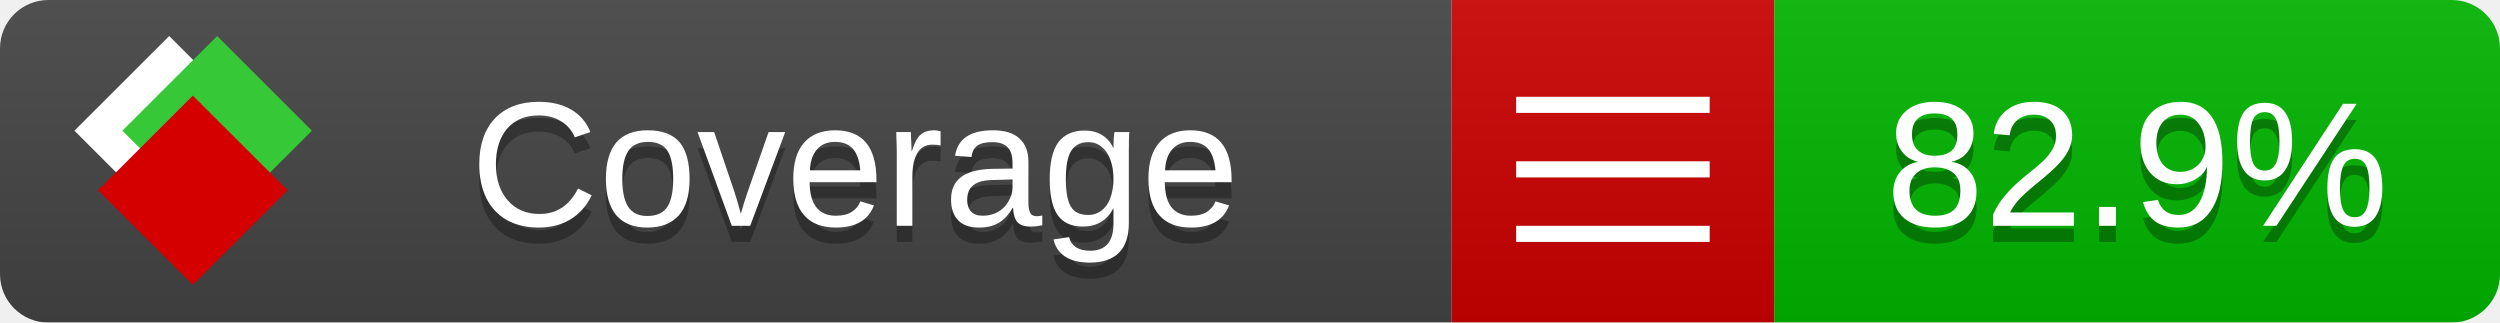
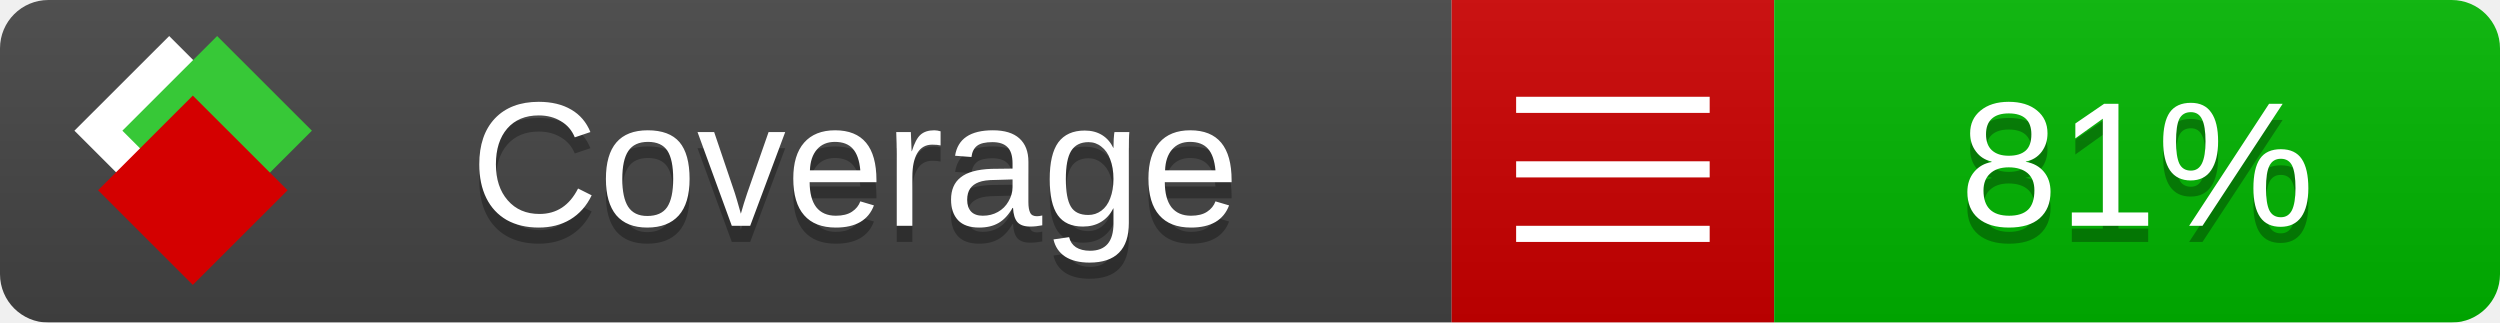
<svg xmlns="http://www.w3.org/2000/svg" xmlns:xlink="http://www.w3.org/1999/xlink" width="155" height="20">
  <style type="text/css">
          
            @keyframes fade1 {
                0% { visibility: visible; opacity: 1; }
               27% { visibility: visible; opacity: 1; }
               33% { visibility: hidden; opacity: 0; }
               60% { visibility: hidden; opacity: 0; }
               66% { visibility: hidden; opacity: 0; }
               93% { visibility: hidden; opacity: 0; }
              100% { visibility: visible; opacity: 1; }
            }
            @keyframes fade2 {
                0% { visibility: hidden; opacity: 0; }
               27% { visibility: hidden; opacity: 0; }
               33% { visibility: visible; opacity: 1; }
               60% { visibility: visible; opacity: 1; }
               66% { visibility: hidden; opacity: 0; }
               93% { visibility: hidden; opacity: 0; }
              100% { visibility: hidden; opacity: 0; }
            }
            @keyframes fade3 {
                0% { visibility: hidden; opacity: 0; }
               27% { visibility: hidden; opacity: 0; }
               33% { visibility: hidden; opacity: 0; }
               60% { visibility: hidden; opacity: 0; }
               66% { visibility: visible; opacity: 1; }
               93% { visibility: visible; opacity: 1; }
              100% { visibility: hidden; opacity: 0; }
            }
            .linecoverage {
                animation-duration: 15s;
                animation-name: fade1;
                animation-iteration-count: infinite;
            }
            .branchcoverage {
                animation-duration: 15s;
                animation-name: fade2;
                animation-iteration-count: infinite;
            }
            .methodcoverage {
                animation-duration: 15s;
                animation-name: fade3;
                animation-iteration-count: infinite;
            }
          
    </style>
  <defs>
    <linearGradient id="gradient" x2="0" y2="100%">
      <stop offset="0" stop-color="#bbb" stop-opacity=".1" />
      <stop offset="1" stop-opacity=".1" />
    </linearGradient>
    <linearGradient id="c">
      <stop offset="0" stop-color="#d40000" />
      <stop offset="1" stop-color="#ff2a2a" />
    </linearGradient>
    <linearGradient id="a">
      <stop offset="0" stop-color="#e0e0de" />
      <stop offset="1" stop-color="#fff" />
    </linearGradient>
    <linearGradient id="b">
      <stop offset="0" stop-color="#37c837" />
      <stop offset="1" stop-color="#217821" />
    </linearGradient>
    <linearGradient xlink:href="#a" id="e" x1="106.44" x2="69.96" y1="-11.96" y2="-46.84" gradientTransform="matrix(-.8426 -.00045 -.00045 -.8426 -94.27 -75.82)" gradientUnits="userSpaceOnUse" />
    <linearGradient xlink:href="#b" id="f" x1="56.19" x2="77.97" y1="-23.45" y2="10.62" gradientTransform="matrix(.8426 .00045 .00045 .8426 94.27 75.82)" gradientUnits="userSpaceOnUse" />
    <linearGradient xlink:href="#c" id="g" x1="79.98" x2="132.9" y1="10.79" y2="10.79" gradientTransform="matrix(.8426 .00045 .00045 .8426 94.27 75.82)" gradientUnits="userSpaceOnUse" />
    <mask id="mask">
      <rect width="155" height="20" rx="3" fill="#fff" />
    </mask>
    <g id="icon" transform="matrix(.04486 0 0 .04481 -.48 -.63)">
      <rect width="52.92" height="52.92" x="-109.72" y="-27.13" fill="url(#e)" transform="rotate(-135)" />
      <rect width="52.92" height="52.92" x="70.19" y="-39.18" fill="url(#f)" transform="rotate(45)" />
      <rect width="52.92" height="52.92" x="80.05" y="-15.74" fill="url(#g)" transform="rotate(45)" />
    </g>
  </defs>
  <g mask="url(#mask)">
    <rect x="0" y="0" width="90" height="20" fill="#444" />
    <rect x="90" y="0" width="20" height="20" fill="#c00" />
    <rect x="110" y="0" width="45" height="20" fill="#00B600" />
    <rect x="0" y="0" width="155" height="20" fill="url(#gradient)" />
  </g>
  <g>
    <path class="" stroke="#fff" d="M94 6.5 h12 M94 10.5 h12 M94 14.5 h12" />
  </g>
  <g fill="#fff" text-anchor="middle" font-family="Verdana,Arial,Geneva,sans-serif" font-size="11">
    <a xlink:href="https://github.com/danielpalme/ReportGenerator" target="_top">
      <use xlink:href="#icon" transform="translate(3,1) scale(3.5)" />
    </a>
    <text x="53" y="15" fill="#010101" fill-opacity=".3">Coverage</text>
    <text x="53" y="14" fill="#fff">Coverage</text>
-     <text class="" x="132.5" y="15" fill="#010101" fill-opacity=".3">82.9%</text>
-     <text class="" x="132.5" y="14">82.9%</text>
+     <text class="" x="132.5" y="15" fill="#010101" fill-opacity=".3">81%</text>
+     <text class="" x="132.5" y="14">81%</text>
  </g>
  <g>
    <rect class="" x="90" y="0" width="65" height="20" fill-opacity="0" />
  </g>
</svg>
